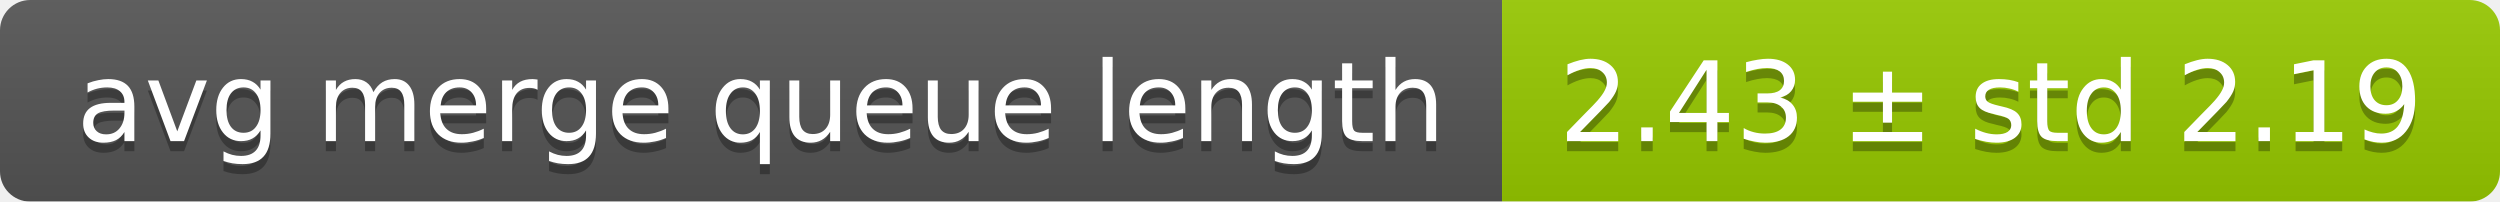
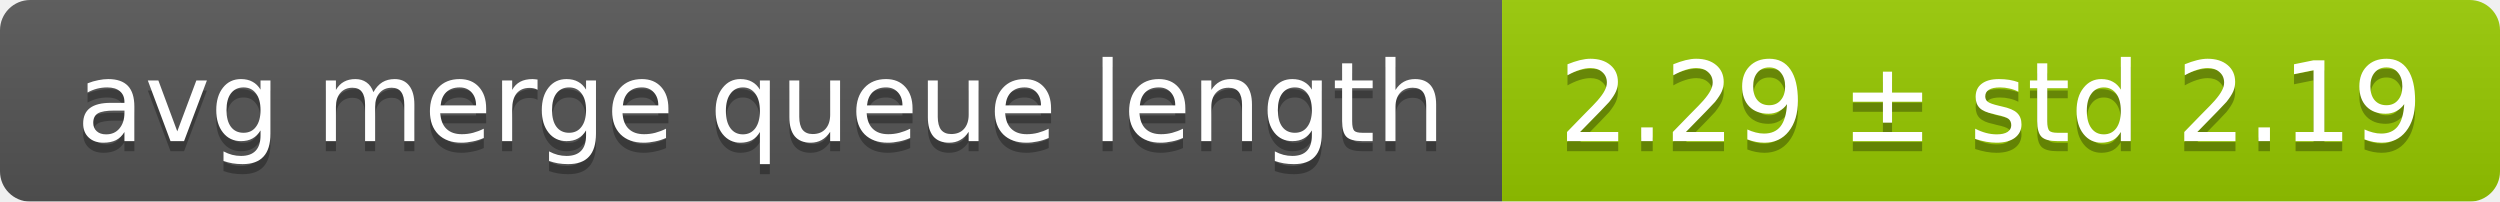
<svg xmlns="http://www.w3.org/2000/svg" width="248" height="20">
  <linearGradient id="smooth" x2="0" y2="100%">
    <stop offset="0" stop-color="#bbb" stop-opacity=".1" />
    <stop offset="1" stop-opacity=".1" />
  </linearGradient>
  <mask id="round">
    <rect width="248" height="20" rx="3" fill="#fff" />
  </mask>
  <g mask="url(#round)">
    <rect width="149" height="20" fill="#555" />
    <rect x="149" width="99" height="20" fill="#97ca00" />
    <rect width="248" height="20" fill="url(#smooth)" />
  </g>
  <g fill="#fff" text-anchor="middle" font-family="DejaVu Sans,Verdana,Geneva,sans-serif" font-size="11">
    <text x="75.5" y="15" fill="#010101" fill-opacity=".3">avg merge queue length</text>
    <text x="75.5" y="14">avg merge queue length</text>
-     <text x="197.5" y="15" fill="#010101" fill-opacity=".3">2.43 ± std 2.19</text>
-     <text x="197.5" y="14">2.43 ± std 2.19</text>
+     <text x="197.5" y="15" fill="#010101" fill-opacity=".3">2.29 ± std 2.19</text>
+     <text x="197.5" y="14">2.29 ± std 2.19</text>
  </g>
</svg>
